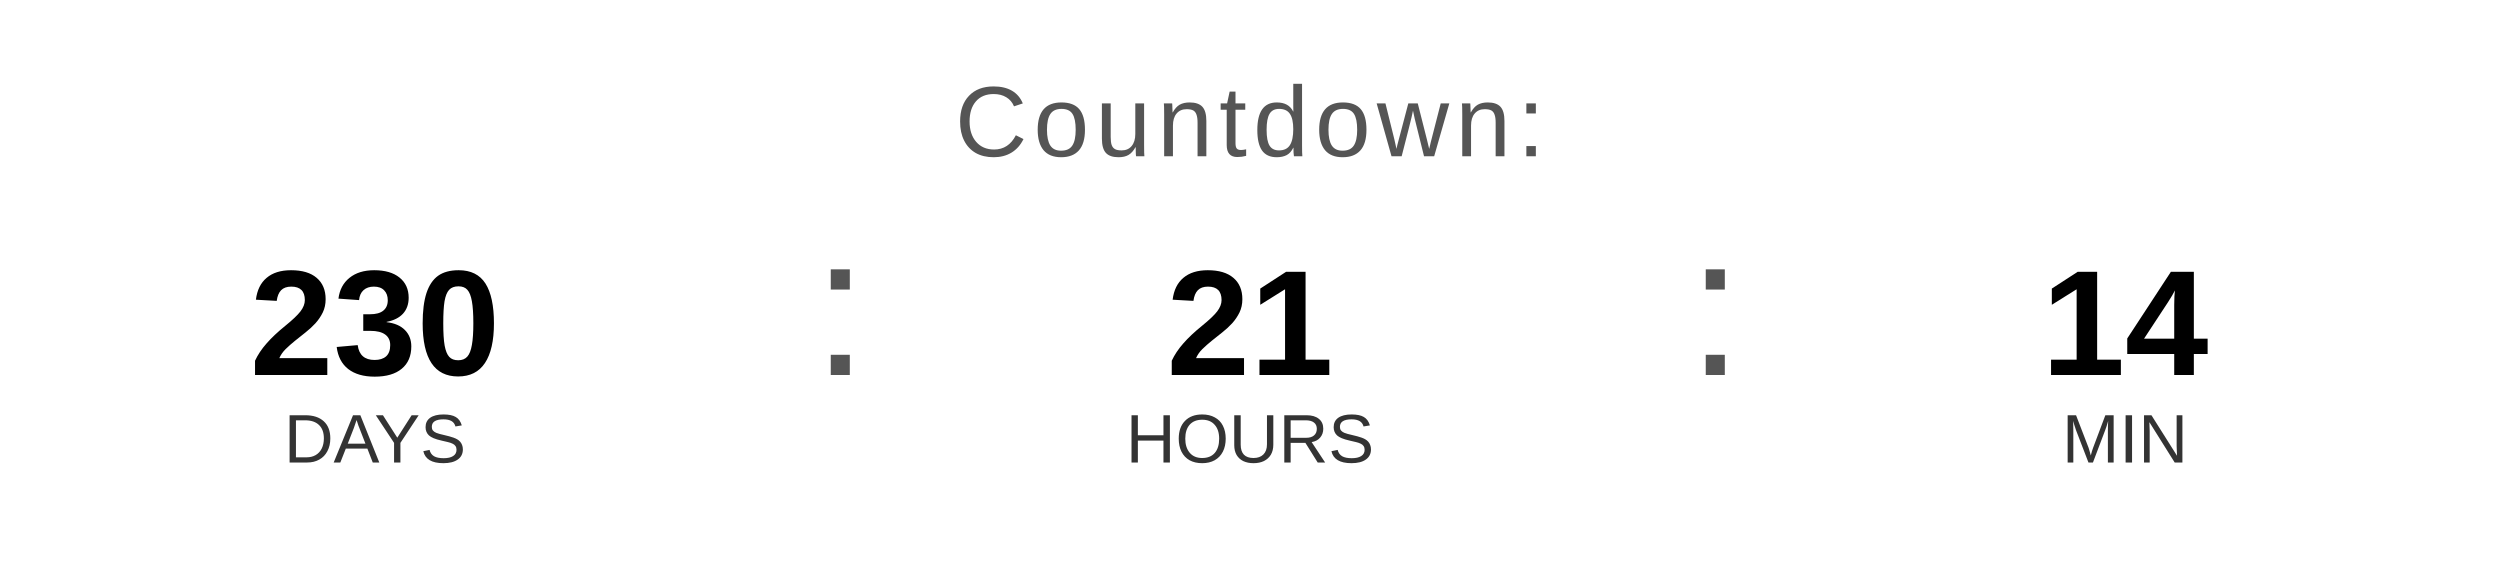
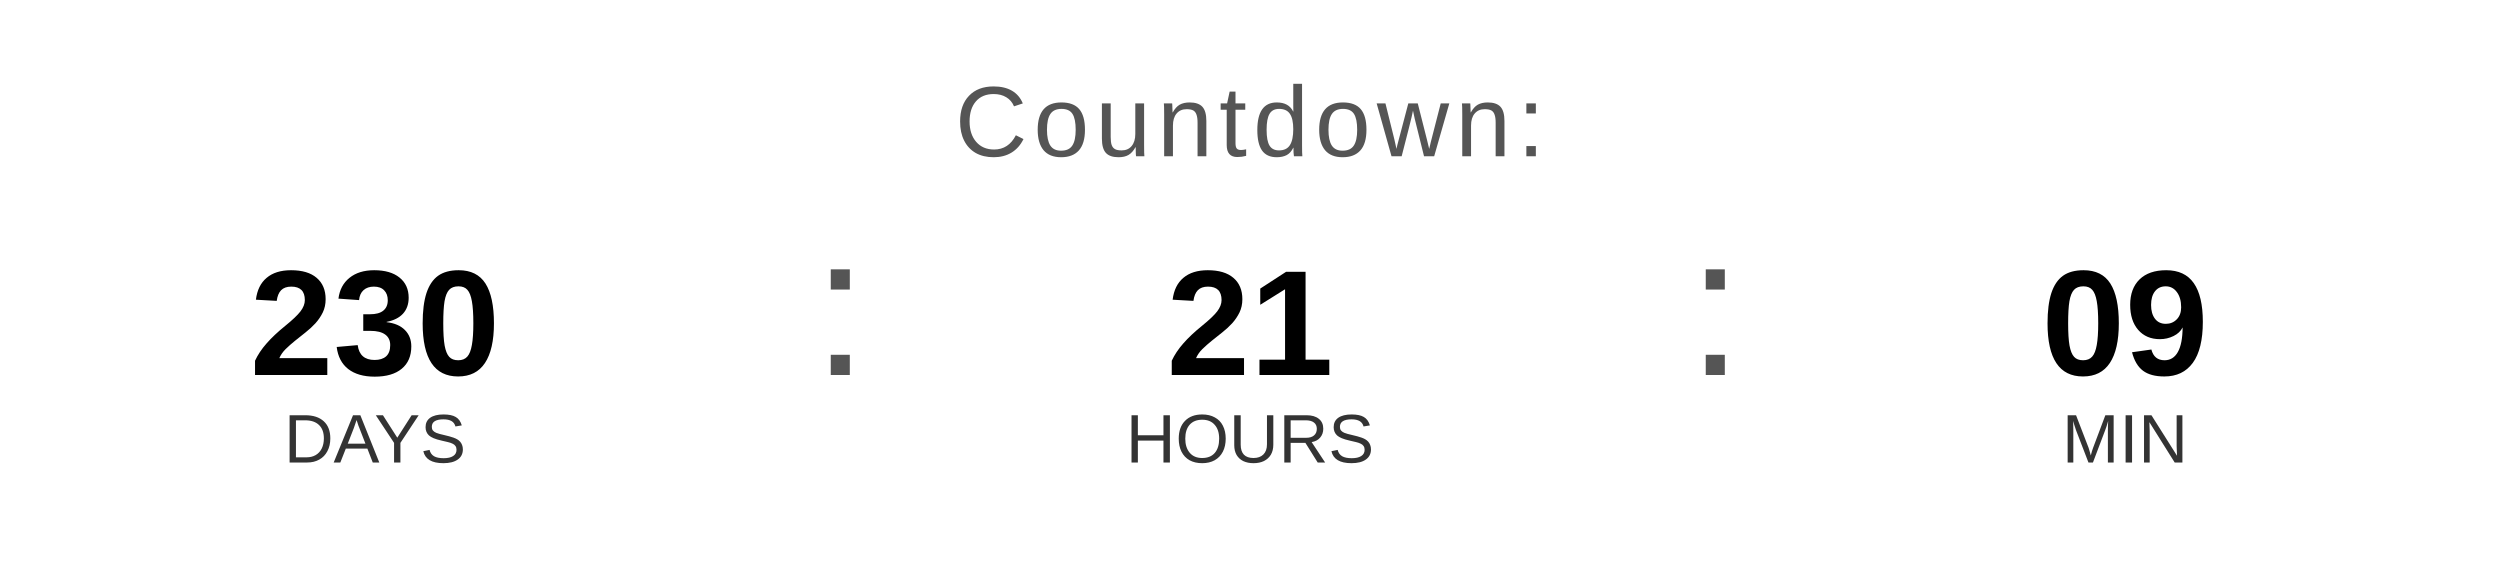
<svg xmlns="http://www.w3.org/2000/svg" width="400" height="90" viewBox="0 0 400 90">
  <text x="200" y="25" font-family="Arial, Helvetica, sans-serif" font-size="16" fill="#555555" text-anchor="middle" letter-spacing="1">
    Countdown:
  </text>
  <text x="60" y="60" font-family="Arial, Helvetica, sans-serif" font-size="24" font-weight="bold" fill="#000000" text-anchor="middle">230</text>
  <text x="60" y="74" font-family="Arial, Helvetica, sans-serif" font-size="11" fill="#333333" text-anchor="middle">DAYS</text>
  <text x="130" y="60" font-family="Arial, sans-serif" font-size="32" fill="#555555">:</text>
  <text x="200" y="60" font-family="Arial, Helvetica, sans-serif" font-size="24" font-weight="bold" fill="#000000" text-anchor="middle">21</text>
  <text x="200" y="74" font-family="Arial, Helvetica, sans-serif" font-size="11" fill="#333333" text-anchor="middle">HOURS</text>
  <text x="270" y="60" font-family="Arial, sans-serif" font-size="32" fill="#555555">:</text>
-   <text x="340" y="60" font-family="Arial, Helvetica, sans-serif" font-size="24" font-weight="bold" fill="#000000" text-anchor="middle">14</text>
+   <text x="340" y="60" font-family="Arial, Helvetica, sans-serif" font-size="24" font-weight="bold" fill="#000000" text-anchor="middle">09</text>
  <text x="340" y="74" font-family="Arial, Helvetica, sans-serif" font-size="11" fill="#333333" text-anchor="middle">MIN</text>
</svg>
